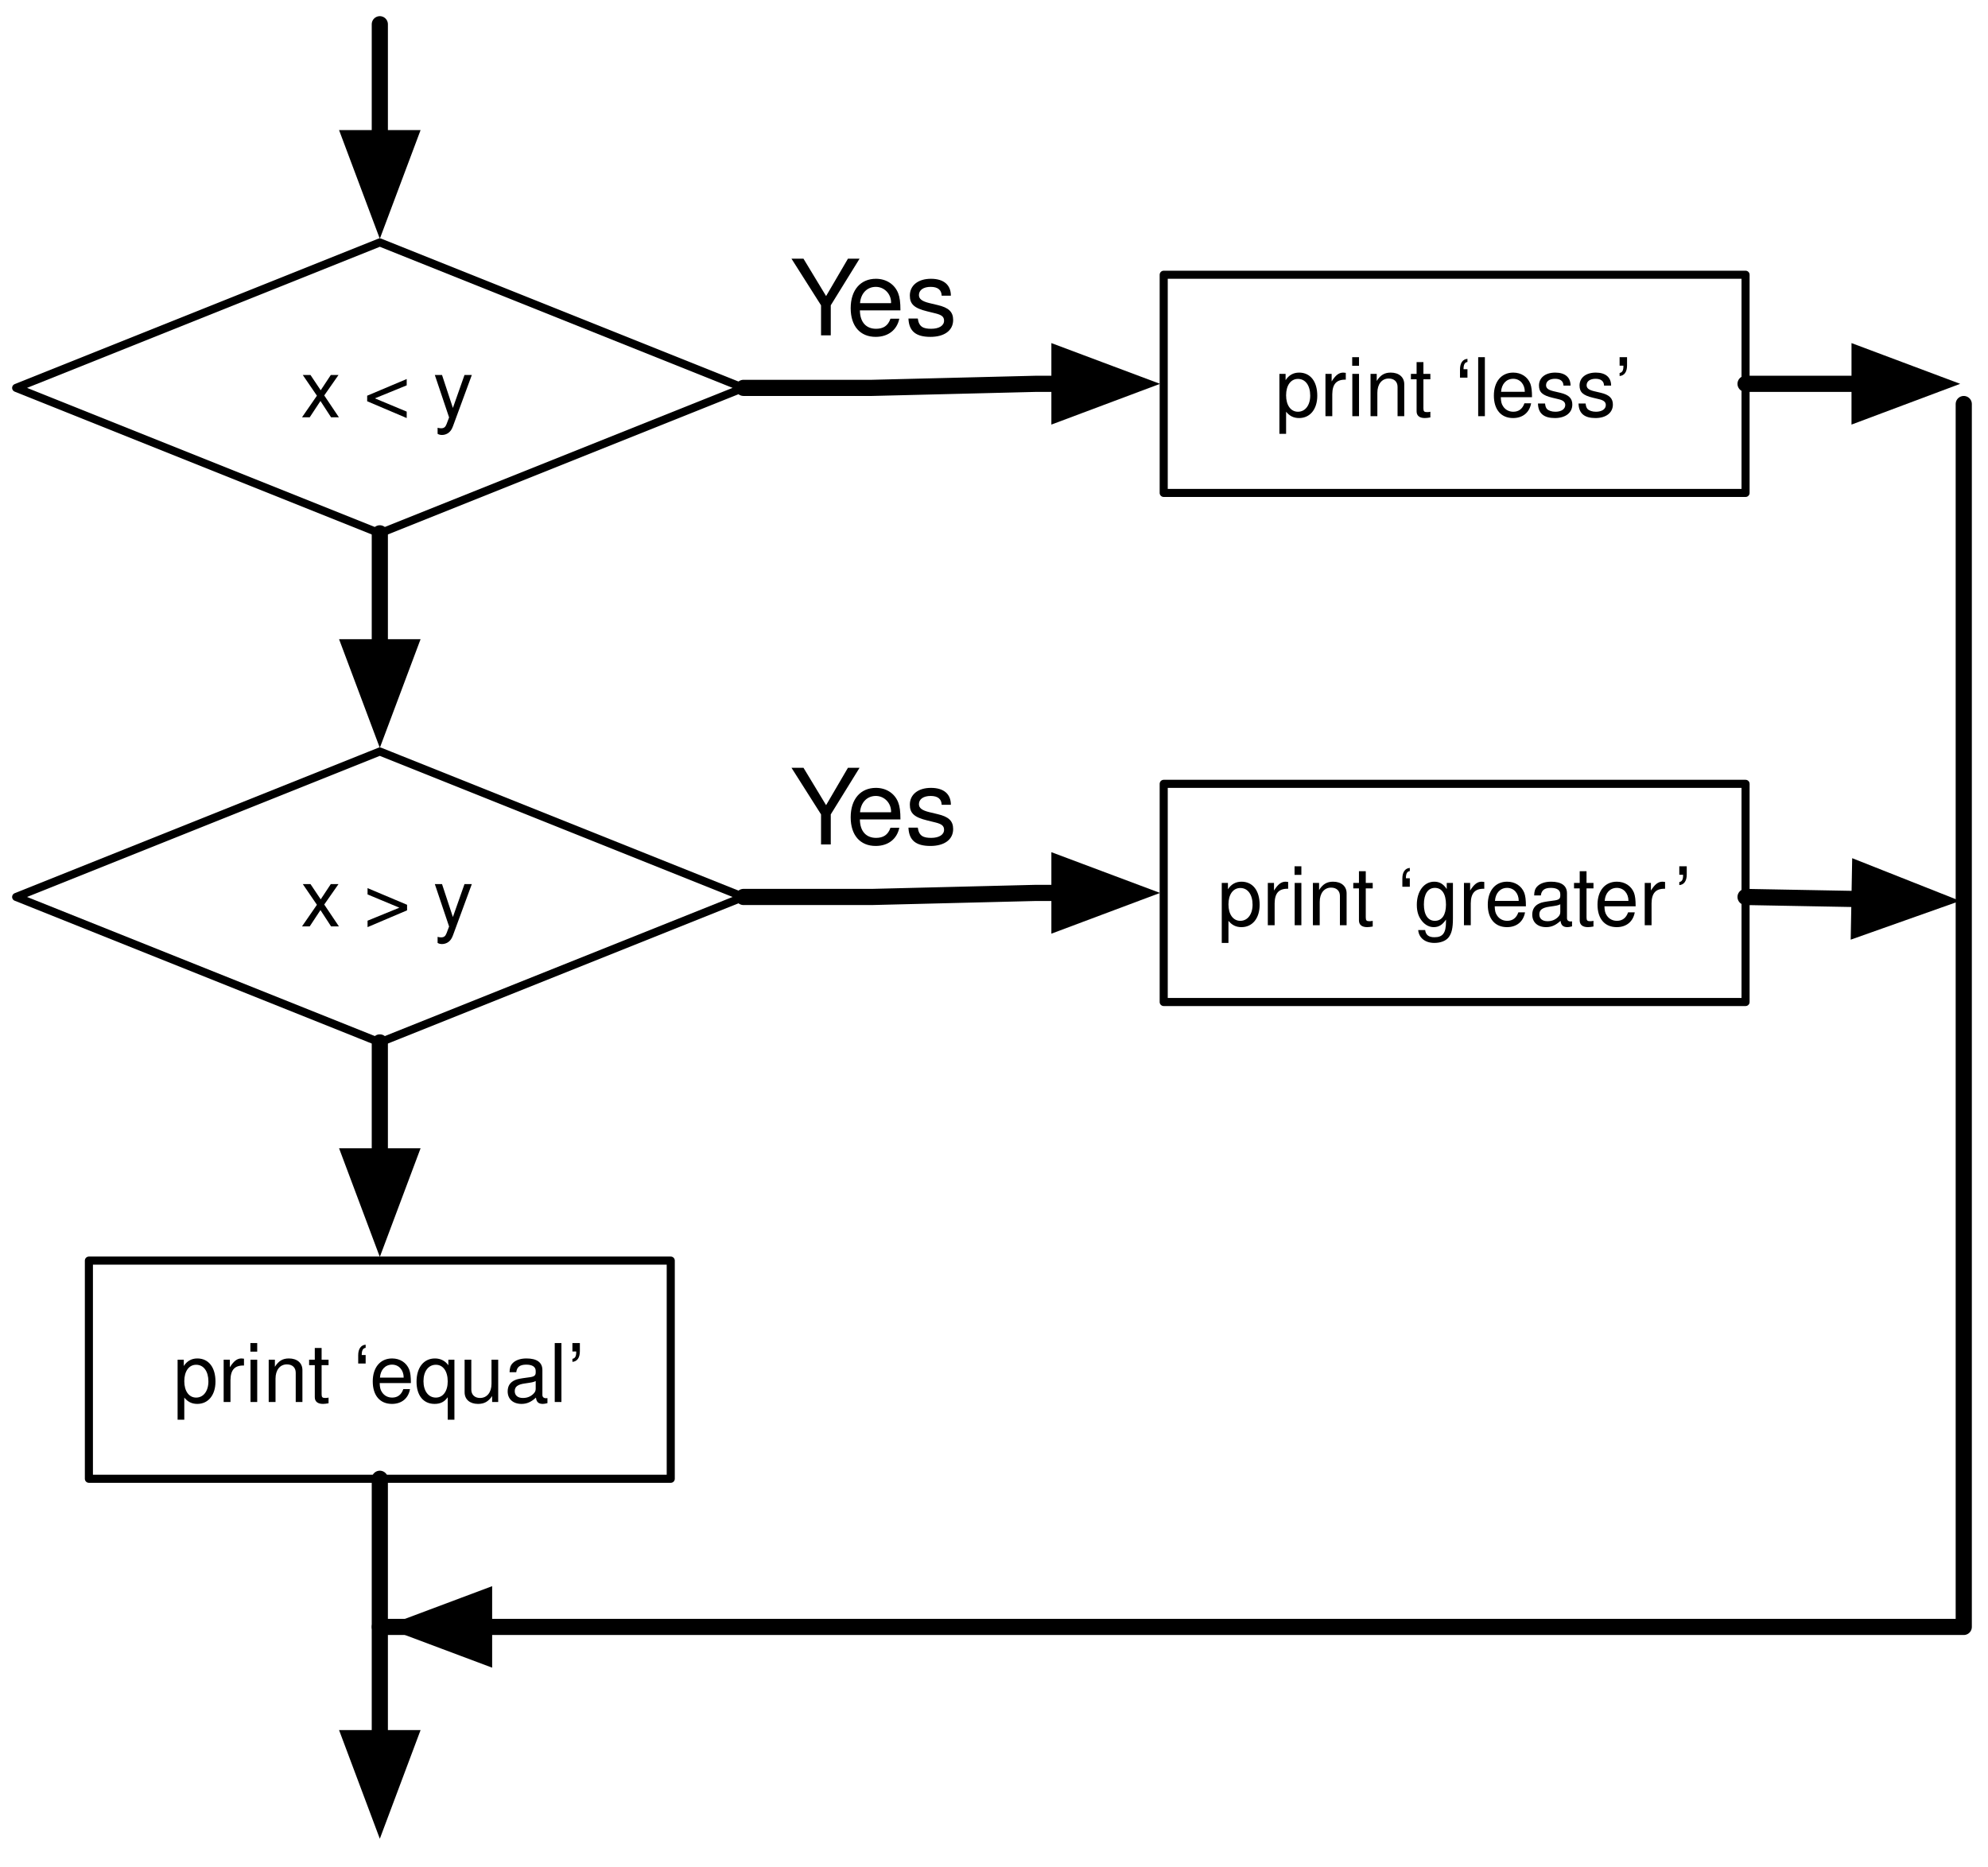
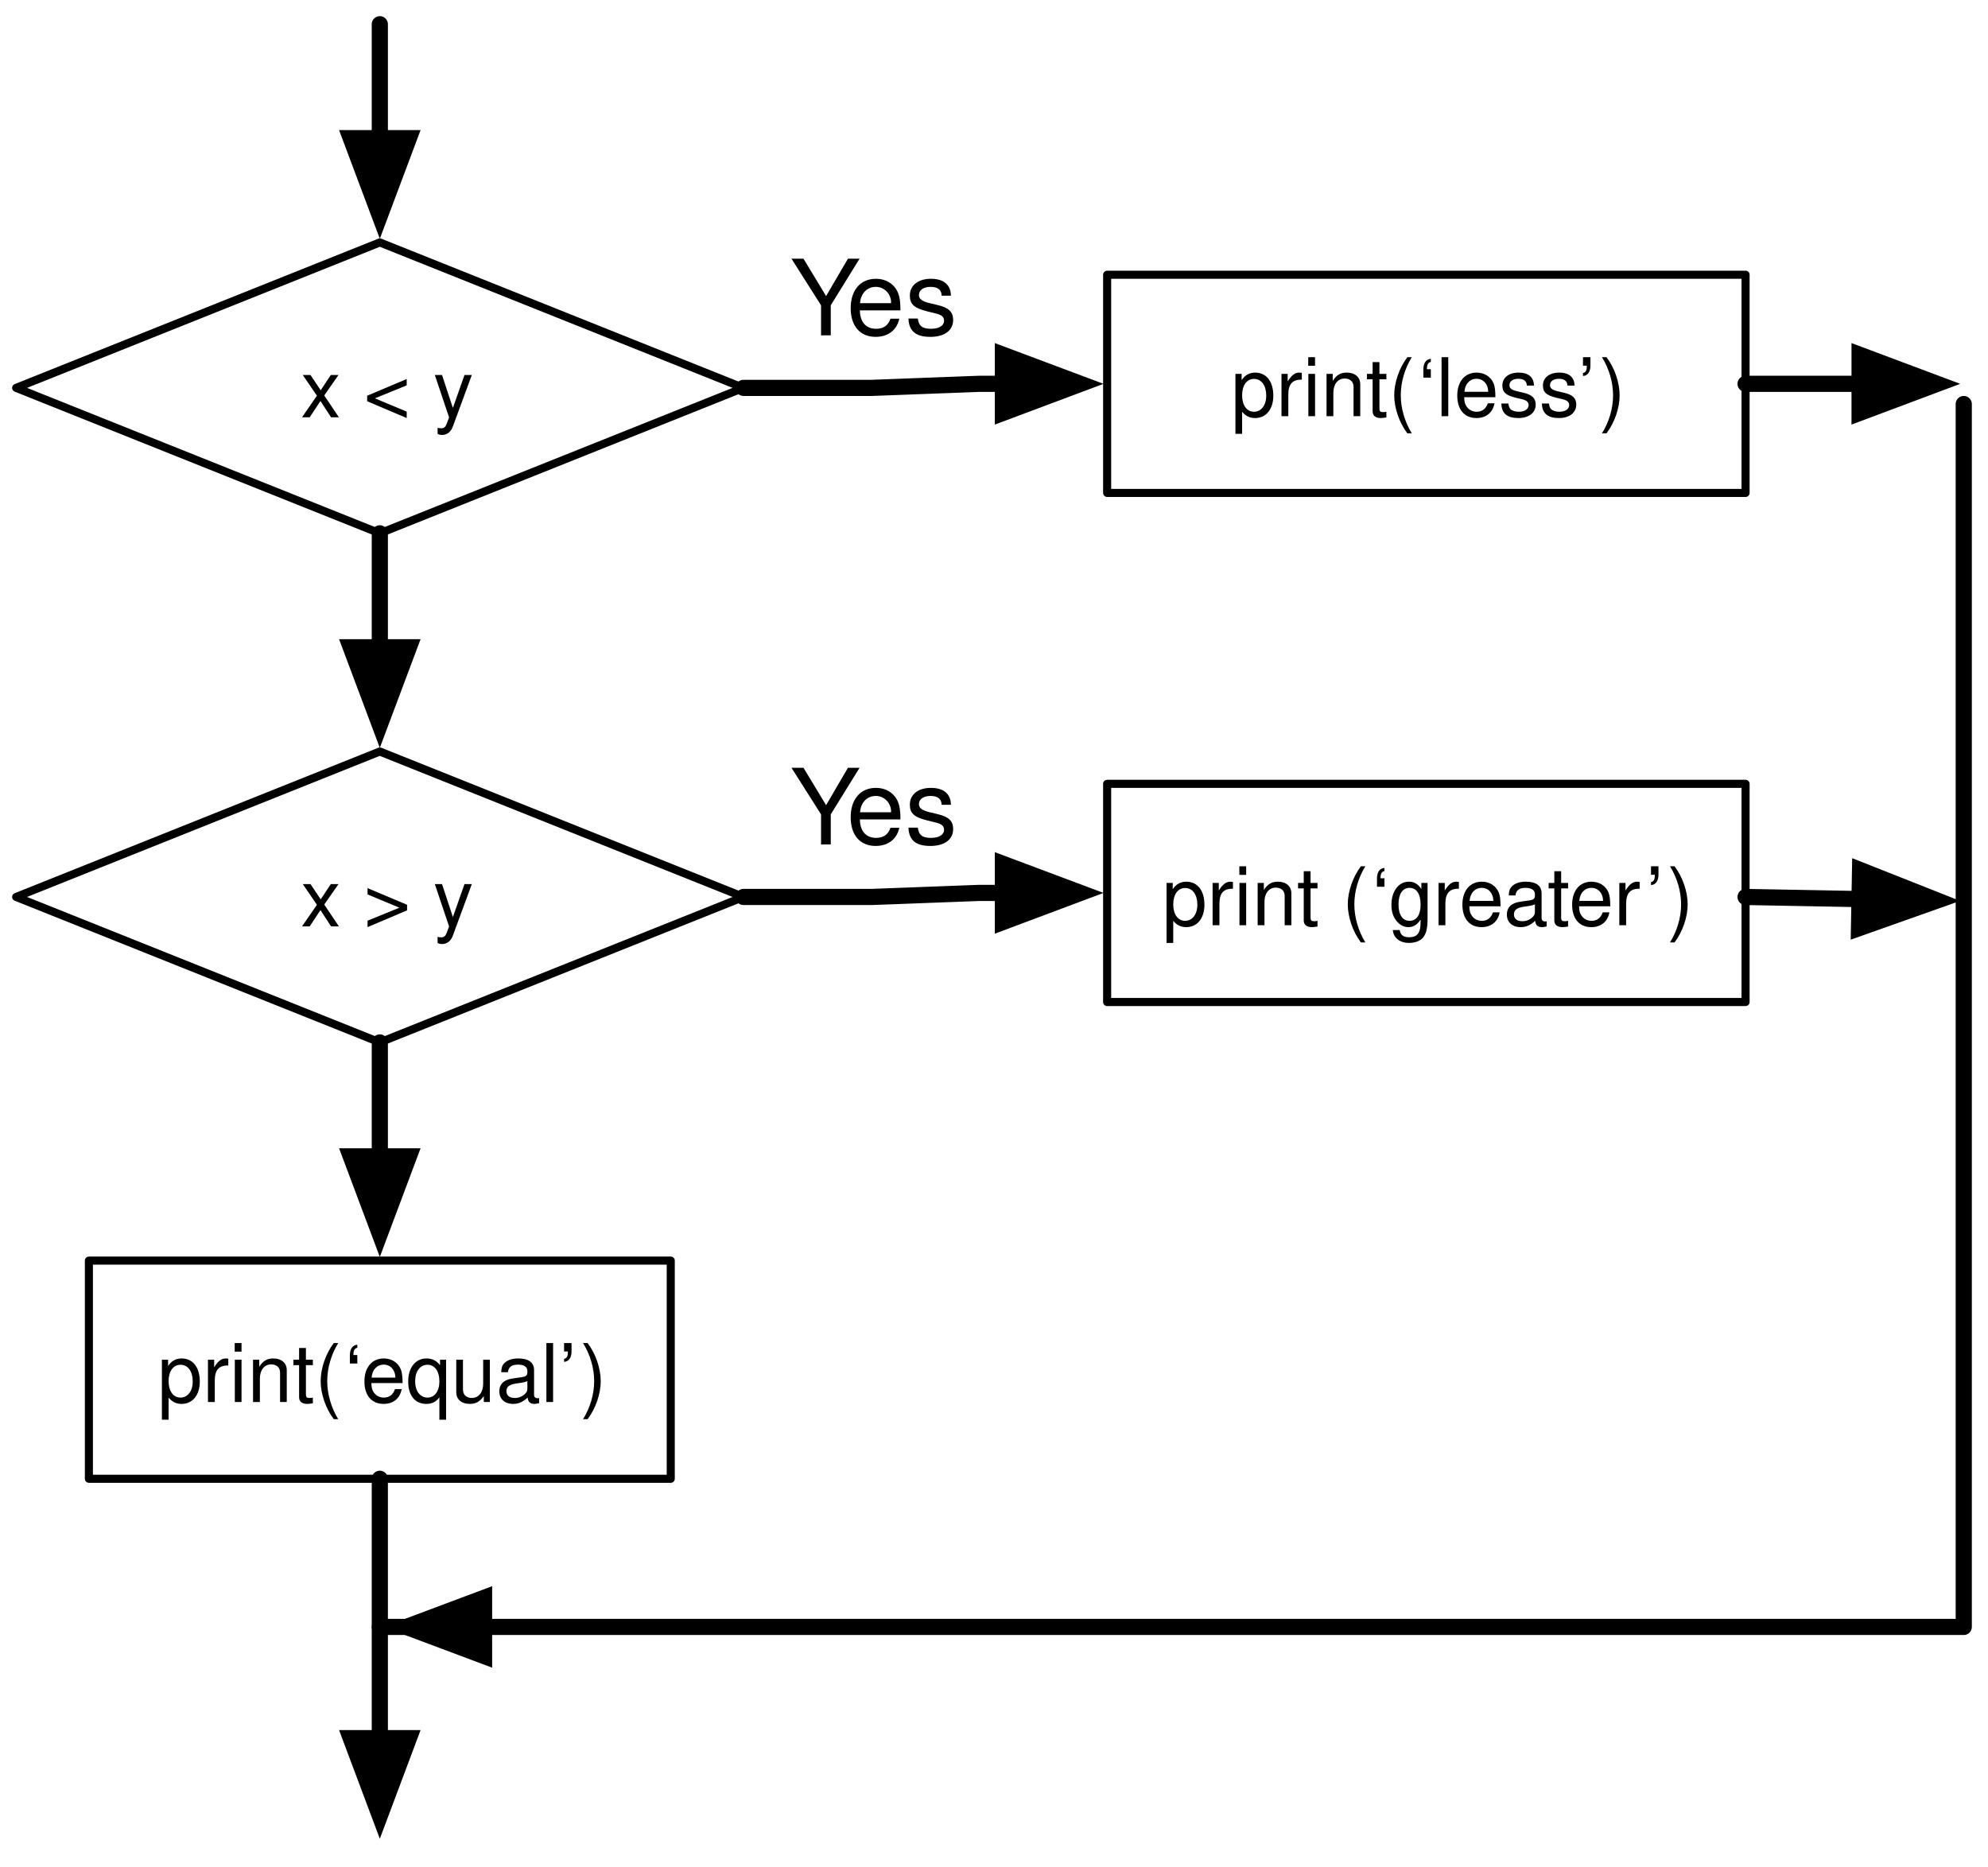
<svg xmlns="http://www.w3.org/2000/svg" xmlns:xlink="http://www.w3.org/1999/xlink" version="1.1" viewBox="7 6 246 231" width="246pt" height="231pt">
  <defs>
    <filter id="Shadow" filterUnits="userSpaceOnUse">
      <feGaussianBlur in="SourceAlpha" result="blur" stdDeviation="1.308" />
      <feOffset in="blur" result="offset" dx="0" dy="2" />
      <feFlood flood-color="black" flood-opacity=".5" result="flood" />
      <feComposite in="flood" in2="offset" operator="in" />
    </filter>
    <font-face font-family="Helvetica" font-size="10" units-per-em="1000" underline-position="-75.684" underline-thickness="49.316" slope="0" x-height="522.949" cap-height="717.285" ascent="770.02" descent="-229.98" font-weight="500">
      <font-face-src>
        <font-face-name name="Helvetica" />
      </font-face-src>
    </font-face>
    <marker orient="auto" overflow="visible" markerUnits="strokeWidth" id="FilledArrow_Marker" viewBox="-1 -3 7 6" markerWidth="7" markerHeight="6" color="black">
      <g>
        <path d="M 4.8 0 L 0 -1.8 L 0 1.8 Z" fill="currentColor" stroke="currentColor" stroke-width="1" />
      </g>
    </marker>
    <font-face font-family="Helvetica Neue" font-size="13" panose-1="2 0 5 3 0 0 0 2 0 4" units-per-em="1000" underline-position="-100" underline-thickness="50" slope="0" x-height="517" cap-height="714" ascent="951.996" descent="-212.997" font-weight="500">
      <font-face-src>
        <font-face-name name="HelveticaNeue" />
      </font-face-src>
    </font-face>
  </defs>
  <g stroke="none" stroke-opacity="1" stroke-dasharray="none" fill="none" fill-opacity="1">
-     <rect fill="white" width="332" height="306" />
+     <rect fill="white" width="347" height="613" />
    <g>
      <g>
        <xlink:use xlink:href="#id3_Graphic" filter="url(#Shadow)" />
        <xlink:use xlink:href="#id19_Graphic" filter="url(#Shadow)" />
        <xlink:use xlink:href="#id27_Graphic" filter="url(#Shadow)" />
        <xlink:use xlink:href="#id28_Graphic" filter="url(#Shadow)" />
        <xlink:use xlink:href="#id34_Graphic" filter="url(#Shadow)" />
      </g>
      <g id="id3_Graphic">
        <path d="M 54 36 L 99 54 L 54 72 L 9 54 Z" fill="white" />
        <path d="M 54 36 L 99 54 L 54 72 L 9 54 Z" stroke="black" stroke-linecap="round" stroke-linejoin="round" stroke-width="1" />
        <text transform="translate(26.15 47.64)" fill="black">
          <tspan font-family="Helvetica" font-size="10" font-weight="500" x="18.052" y="10" textLength="21.396">x &lt; y</tspan>
        </text>
      </g>
      <g id="id19_Graphic">
-         <rect x="151" y="40" width="72" height="27" fill="white" />
-         <rect x="151" y="40" width="72" height="27" stroke="black" stroke-linecap="round" stroke-linejoin="round" stroke-width="1" />
-         <text transform="translate(156 47.5)" fill="black">
-           <tspan font-family="Helvetica" font-size="10" font-weight="500" x="8.771" y="10" textLength="44.458">print ‘less’</tspan>
+         <rect x="144" y="40" width="79" height="27" fill="white" />
+         <rect x="144" y="40" width="79" height="27" stroke="black" stroke-linecap="round" stroke-linejoin="round" stroke-width="1" />
+         <text transform="translate(149 47.5)" fill="black">
+           <tspan font-family="Helvetica" font-size="10" font-weight="500" x="10.33" y="10" textLength="48.34">print(‘less’)</tspan>
        </text>
      </g>
-       <path d="M 99 54 L 114.9 54 L 125 53.75 L 135.1 53.5 L 138.1 53.5" marker-end="url(#FilledArrow_Marker)" stroke="black" stroke-linecap="round" stroke-linejoin="round" stroke-width="2" />
+       <path d="M 99 54 L 114.9 54 L 121.5 53.75 L 128.1 53.5 L 131.1 53.5" marker-end="url(#FilledArrow_Marker)" stroke="black" stroke-linecap="round" stroke-linejoin="round" stroke-width="2" />
      <path d="M 54 9 L 54 14.55 L 54 20.1 L 54 23.1" marker-end="url(#FilledArrow_Marker)" stroke="black" stroke-linecap="round" stroke-linejoin="round" stroke-width="2" />
      <path d="M 250 56 L 250 207.333 L 54 207.333 L 69.9 207.333 L 66.9 207.333" marker-end="url(#FilledArrow_Marker)" stroke="black" stroke-linecap="round" stroke-linejoin="round" stroke-width="2" />
      <text transform="translate(104.5 35.5)" fill="black">
        <tspan font-family="Helvetica Neue" font-size="13" font-weight="500" x=".269" y="12" textLength="8.424">Y</tspan>
        <tspan font-family="Helvetica Neue" font-size="13" font-weight="500" x="7.25" y="12" textLength="13.481">es</tspan>
      </text>
      <g id="id27_Graphic">
        <path d="M 54 99 L 99 117 L 54 135 L 9 117 Z" fill="white" />
        <path d="M 54 99 L 99 117 L 54 135 L 9 117 Z" stroke="black" stroke-linecap="round" stroke-linejoin="round" stroke-width="1" />
        <text transform="translate(26.15 110.64)" fill="black">
          <tspan font-family="Helvetica" font-size="10" font-weight="500" x="18.052" y="10" textLength="21.396">x &gt; y</tspan>
        </text>
      </g>
      <g id="id28_Graphic">
-         <rect x="151" y="103" width="72" height="27" fill="white" />
-         <rect x="151" y="103" width="72" height="27" stroke="black" stroke-linecap="round" stroke-linejoin="round" stroke-width="1" />
-         <text transform="translate(156 110.5)" fill="black">
-           <tspan font-family="Helvetica" font-size="10" font-weight="500" x="1.635" y="10" textLength="56.138">print ‘greater</tspan>
-           <tspan font-family="Helvetica" font-size="10" font-weight="500" x="58.144" y="10" textLength="2.222">’</tspan>
+         <rect x="144" y="103" width="79" height="27" fill="white" />
+         <rect x="144" y="103" width="79" height="27" stroke="black" stroke-linecap="round" stroke-linejoin="round" stroke-width="1" />
+         <text transform="translate(149 110.5)" fill="black">
+           <tspan font-family="Helvetica" font-size="10" font-weight="500" x="1.805" y="10" textLength="59.468">print (‘greater</tspan>
+           <tspan font-family="Helvetica" font-size="10" font-weight="500" x="61.644" y="10" textLength="5.552">’)</tspan>
        </text>
      </g>
-       <path d="M 99 117 L 114.9 117 L 125 116.75 L 135.1 116.5 L 138.1 116.5" marker-end="url(#FilledArrow_Marker)" stroke="black" stroke-linecap="round" stroke-linejoin="round" stroke-width="2" />
+       <path d="M 99 117 L 114.9 117 L 121.5 116.75 L 128.1 116.5 L 131.1 116.5" marker-end="url(#FilledArrow_Marker)" stroke="black" stroke-linecap="round" stroke-linejoin="round" stroke-width="2" />
      <path d="M 54 72 L 54 77.55 L 54 83.1 L 54 86.1" marker-end="url(#FilledArrow_Marker)" stroke="black" stroke-linecap="round" stroke-linejoin="round" stroke-width="2" />
      <text transform="translate(104.5 98.5)" fill="black">
        <tspan font-family="Helvetica Neue" font-size="13" font-weight="500" x=".269" y="12" textLength="8.424">Y</tspan>
        <tspan font-family="Helvetica Neue" font-size="13" font-weight="500" x="7.25" y="12" textLength="13.481">es</tspan>
      </text>
      <path d="M 54 135 L 54 148.5 L 54 149.1" marker-end="url(#FilledArrow_Marker)" stroke="black" stroke-linecap="round" stroke-linejoin="round" stroke-width="2" />
      <g id="id34_Graphic">
        <rect x="18" y="162" width="72" height="27" fill="white" />
        <rect x="18" y="162" width="72" height="27" stroke="black" stroke-linecap="round" stroke-linejoin="round" stroke-width="1" />
        <text transform="translate(23 169.5)" fill="black">
-           <tspan font-family="Helvetica" font-size="10" font-weight="500" x="5.429" y="10" textLength="51.143">print ‘equal’</tspan>
+           <tspan font-family="Helvetica" font-size="10" font-weight="500" x="3.488" y="10" textLength="55.024">print(‘equal’)</tspan>
        </text>
      </g>
      <path d="M 54 189 L 54 211.5 L 54 221.1" marker-end="url(#FilledArrow_Marker)" stroke="black" stroke-linecap="round" stroke-linejoin="round" stroke-width="2" />
      <line x1="223" y1="53.5" x2="237.11" y2="53.5" marker-end="url(#FilledArrow_Marker)" stroke="black" stroke-linecap="round" stroke-linejoin="round" stroke-width="2" />
      <path d="M 223 117 L 236.5 117.25 L 237.102 117.261" marker-end="url(#FilledArrow_Marker)" stroke="black" stroke-linecap="round" stroke-linejoin="round" stroke-width="2" />
    </g>
  </g>
</svg>
